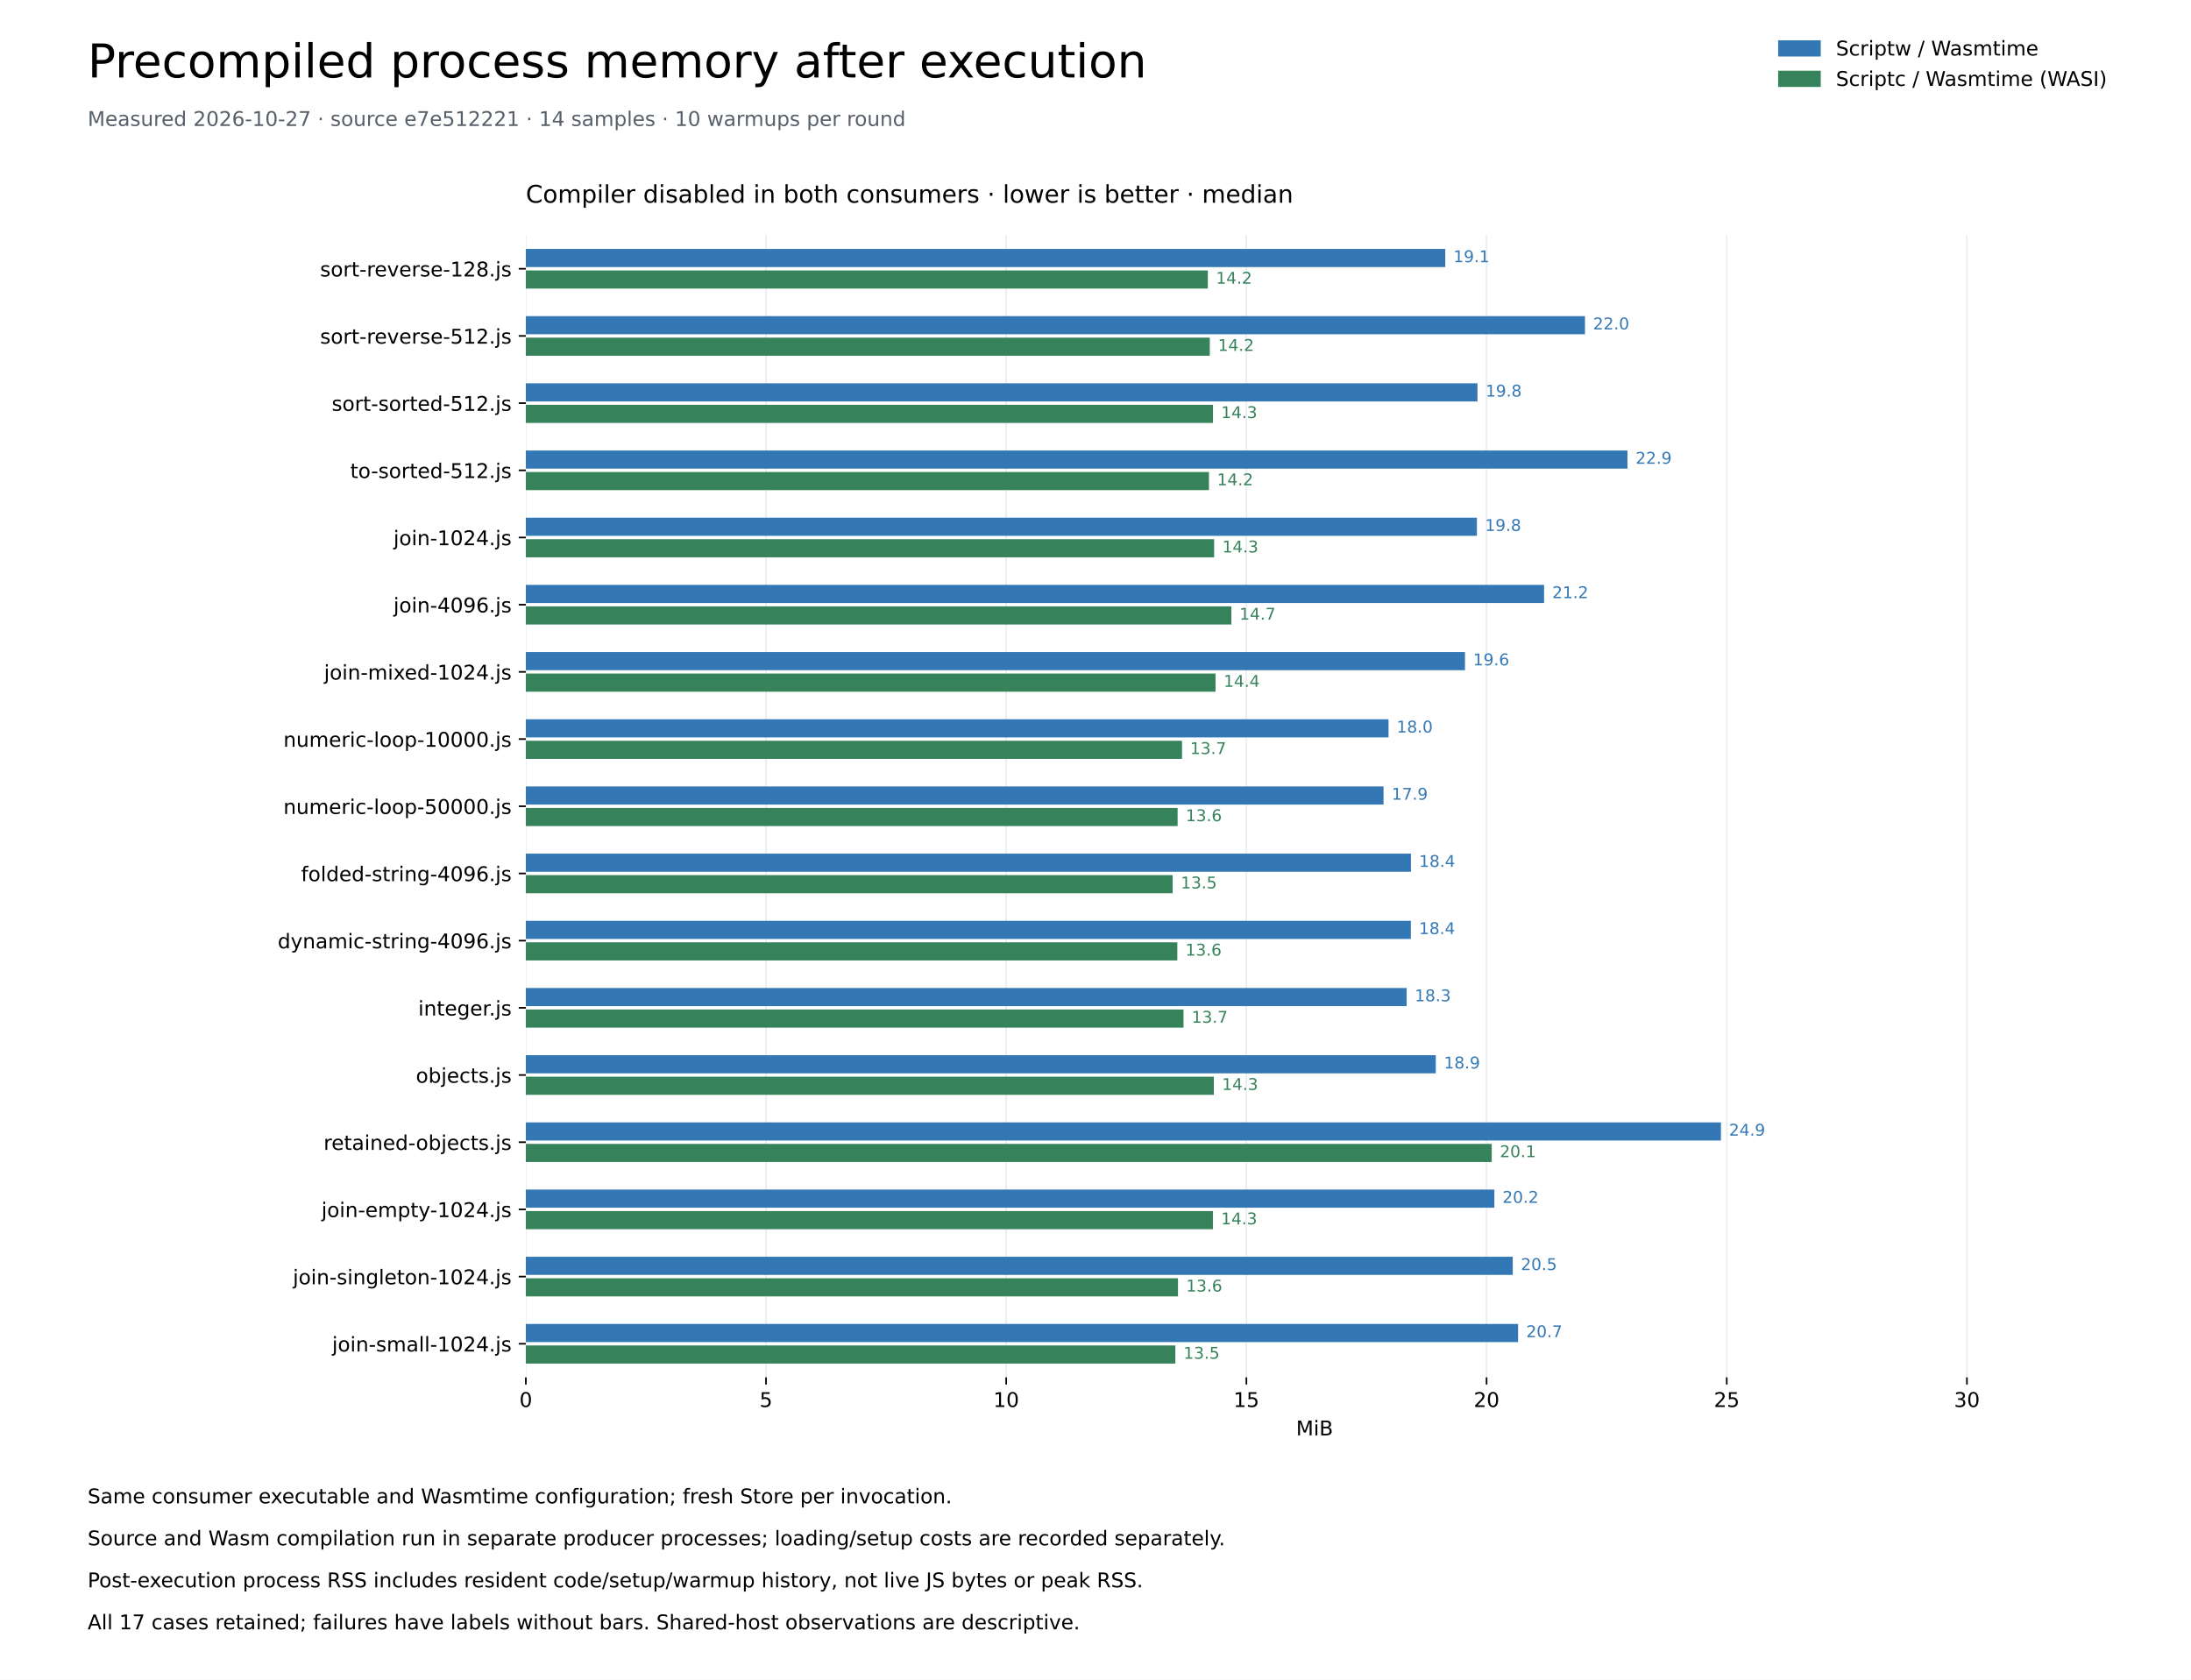
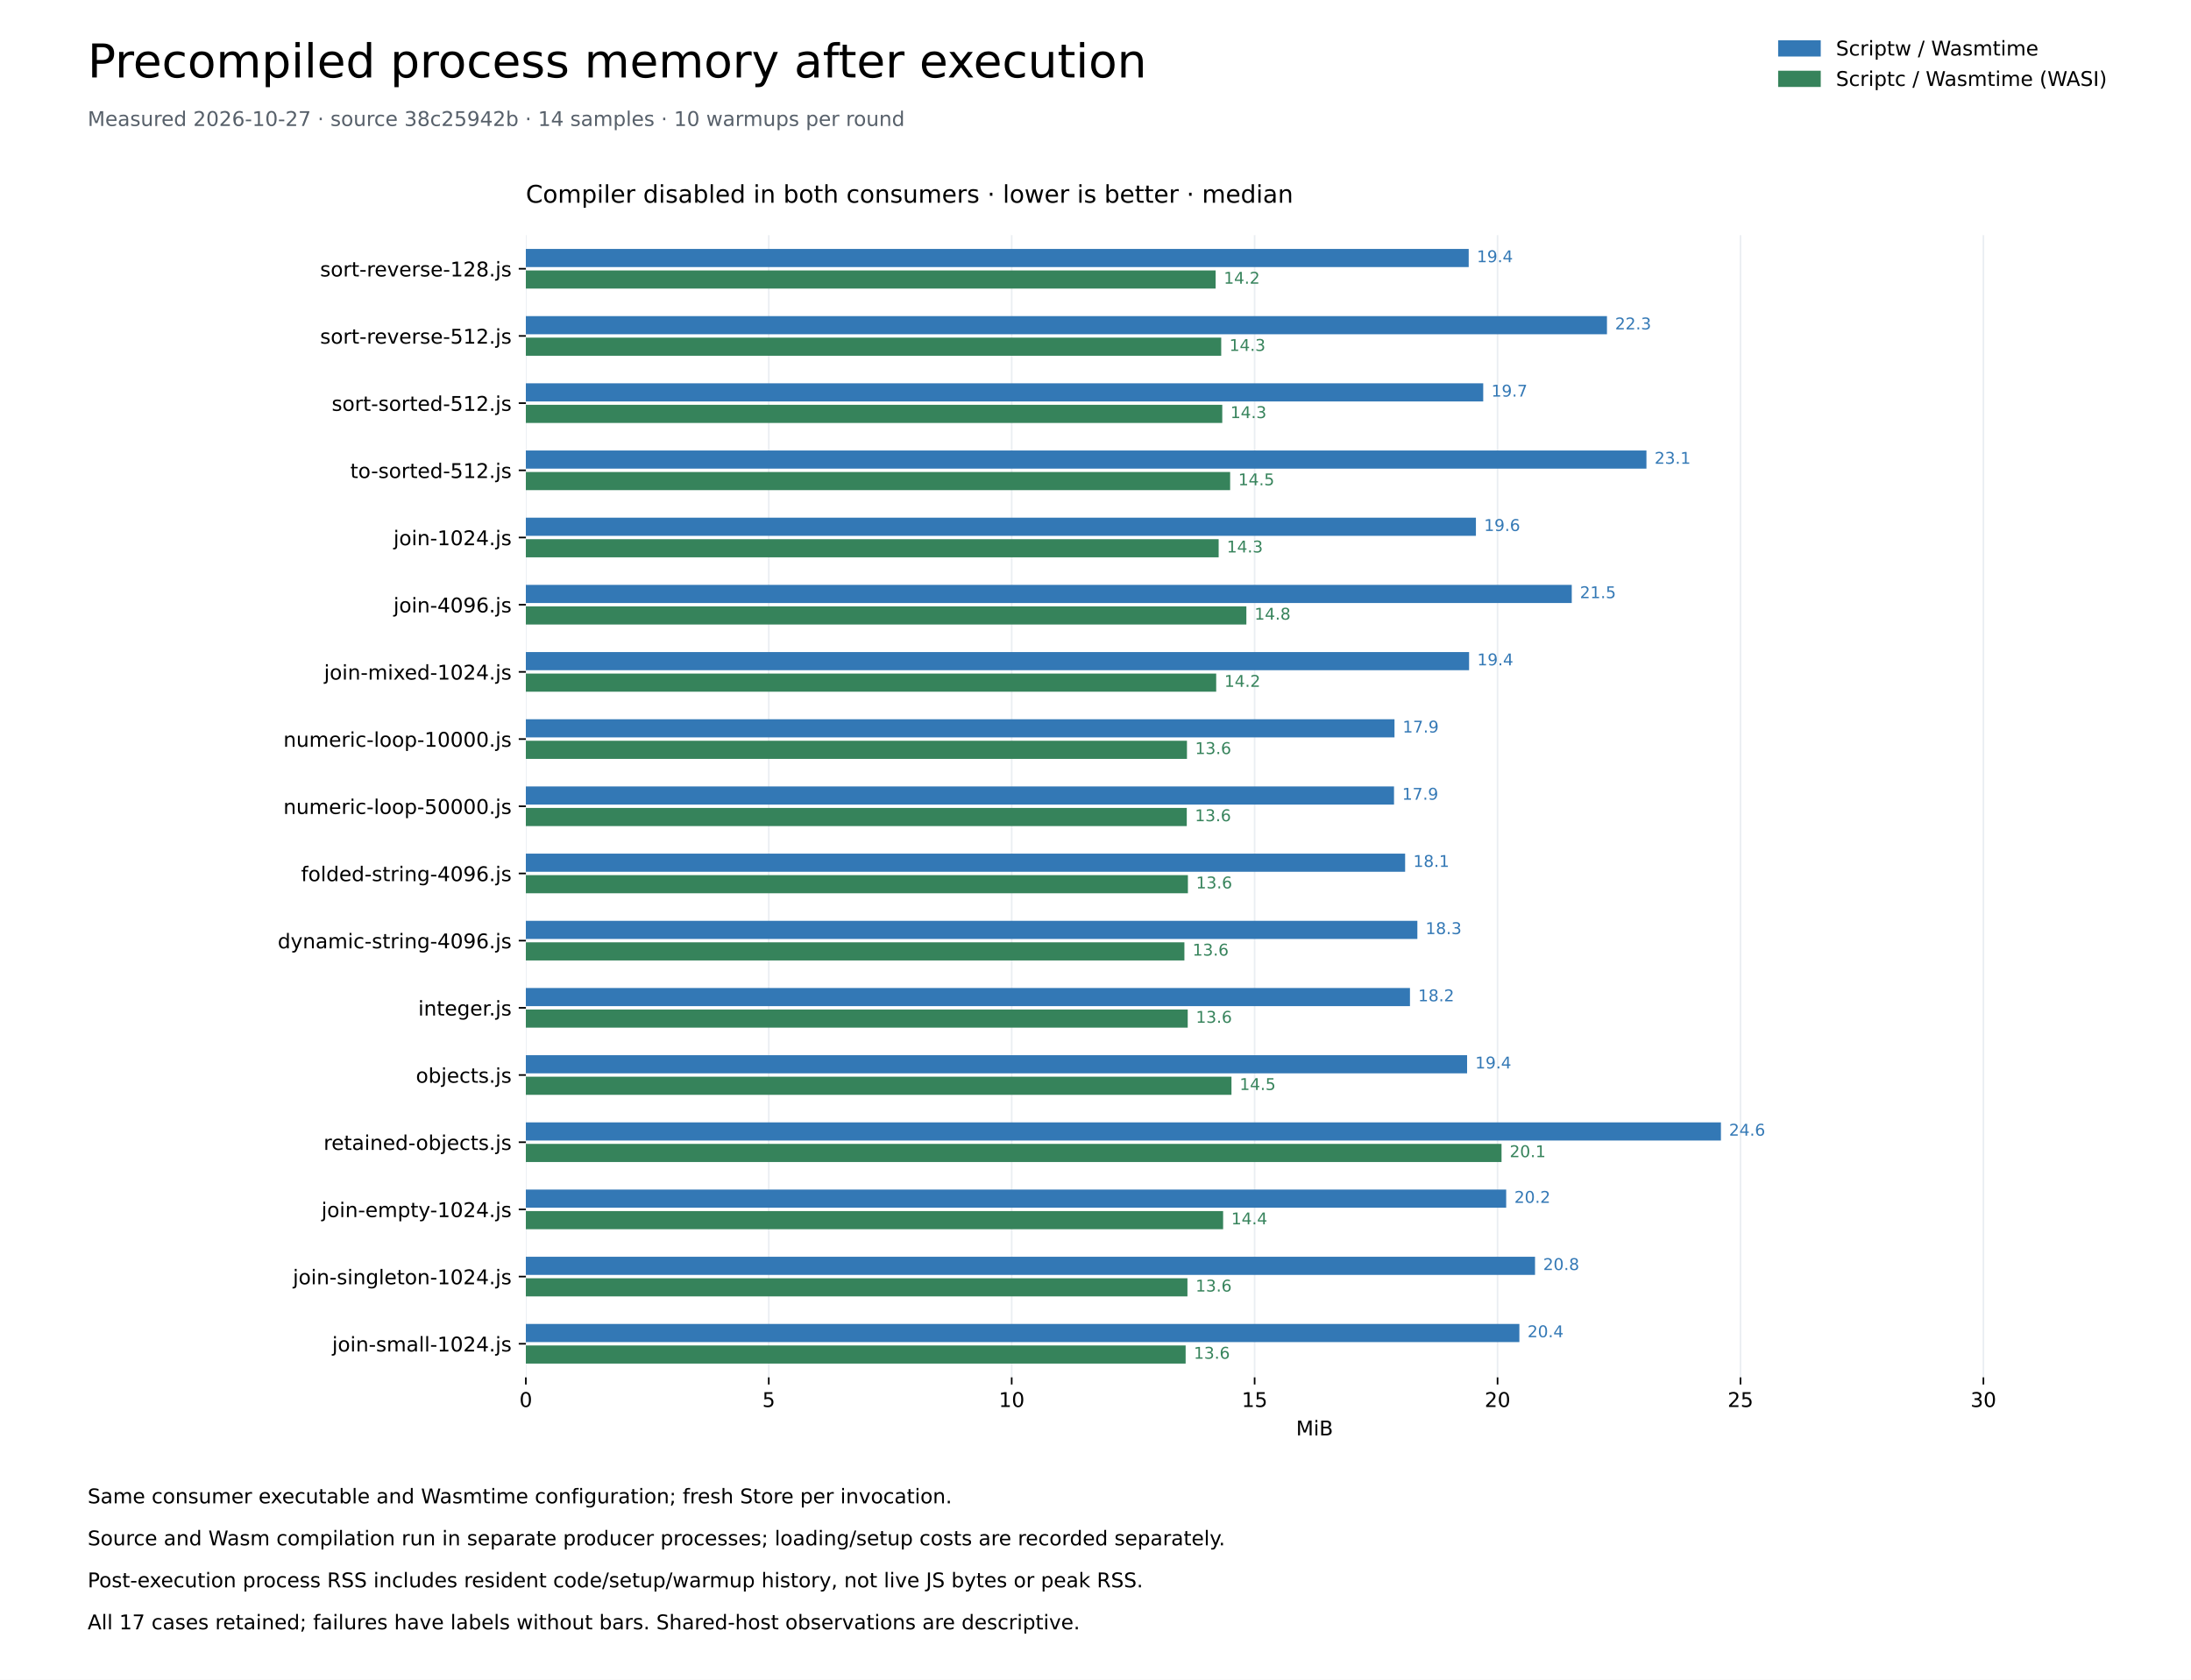
<svg xmlns="http://www.w3.org/2000/svg" xmlns:xlink="http://www.w3.org/1999/xlink" width="1080pt" height="828pt" viewBox="0 0 1080 828" version="1.1">
  <defs>
    <style type="text/css">*{stroke-linejoin: round; stroke-linecap: butt}</style>
  </defs>
  <g id="figure_1">
    <g id="patch_1">
      <path d="M 0 828 L 1080 828 L 1080 0 L 0 0 z " style="fill: #ffffff" />
    </g>
    <g id="axes_1">
      <g id="patch_2">
        <path d="M 259.2 678.96 L 1036.8 678.96 L 1036.8 115.92 L 259.2 115.92 z " style="fill: #ffffff" />
      </g>
      <g id="matplotlib.axis_1">
        <g id="xtick_1">
          <g id="line2d_1">
            <path d="M 259.2 678.96 L 259.2 115.92 " clip-path="url(#pd8e7a203ab)" style="fill: none; stroke: #eaeef2; stroke-width: 0.8; stroke-linecap: square" />
          </g>
          <g id="line2d_2">
            <defs>
              <path id="me7cf7459d4" d="M 0 0 L 0 3.5 " style="stroke: #000000; stroke-width: 0.8" />
            </defs>
            <g>
              <use xlink:href="#me7cf7459d4" x="259.2" y="678.96" style="stroke: #000000; stroke-width: 0.8" />
            </g>
          </g>
          <g id="text_1">
            <text style="font-size: 10px; font-family: 'DejaVu Sans'; text-anchor: middle" x="259.2" y="693.558" transform="rotate(-0 259.2 693.5577)">0</text>
          </g>
        </g>
        <g id="xtick_2">
          <g id="line2d_3">
-             <path d="M 377.592 678.96 L 377.592 115.92 " clip-path="url(#pd8e7a203ab)" style="fill: none; stroke: #eaeef2; stroke-width: 0.8; stroke-linecap: square" />
+             <path d="M 378.945 678.96 L 378.945 115.92 " clip-path="url(#pd8e7a203ab)" style="fill: none; stroke: #eaeef2; stroke-width: 0.8; stroke-linecap: square" />
          </g>
          <g id="line2d_4">
            <g>
-               <use xlink:href="#me7cf7459d4" x="377.592" y="678.96" style="stroke: #000000; stroke-width: 0.8" />
+               <use xlink:href="#me7cf7459d4" x="378.945" y="678.96" style="stroke: #000000; stroke-width: 0.8" />
            </g>
          </g>
          <g id="text_2">
-             <text style="font-size: 10px; font-family: 'DejaVu Sans'; text-anchor: middle" x="377.592" y="693.558" transform="rotate(-0 377.5916 693.5577)">5</text>
+             <text style="font-size: 10px; font-family: 'DejaVu Sans'; text-anchor: middle" x="378.945" y="693.558" transform="rotate(-0 378.9453 693.5577)">5</text>
          </g>
        </g>
        <g id="xtick_3">
          <g id="line2d_5">
-             <path d="M 495.983 678.96 L 495.983 115.92 " clip-path="url(#pd8e7a203ab)" style="fill: none; stroke: #eaeef2; stroke-width: 0.8; stroke-linecap: square" />
+             <path d="M 498.691 678.96 L 498.691 115.92 " clip-path="url(#pd8e7a203ab)" style="fill: none; stroke: #eaeef2; stroke-width: 0.8; stroke-linecap: square" />
          </g>
          <g id="line2d_6">
            <g>
-               <use xlink:href="#me7cf7459d4" x="495.983" y="678.96" style="stroke: #000000; stroke-width: 0.8" />
+               <use xlink:href="#me7cf7459d4" x="498.691" y="678.96" style="stroke: #000000; stroke-width: 0.8" />
            </g>
          </g>
          <g id="text_3">
-             <text style="font-size: 10px; font-family: 'DejaVu Sans'; text-anchor: middle" x="495.983" y="693.558" transform="rotate(-0 495.9833 693.5577)">10</text>
+             <text style="font-size: 10px; font-family: 'DejaVu Sans'; text-anchor: middle" x="498.691" y="693.558" transform="rotate(-0 498.6907 693.5577)">10</text>
          </g>
        </g>
        <g id="xtick_4">
          <g id="line2d_7">
-             <path d="M 614.375 678.96 L 614.375 115.92 " clip-path="url(#pd8e7a203ab)" style="fill: none; stroke: #eaeef2; stroke-width: 0.8; stroke-linecap: square" />
+             <path d="M 618.436 678.96 L 618.436 115.92 " clip-path="url(#pd8e7a203ab)" style="fill: none; stroke: #eaeef2; stroke-width: 0.8; stroke-linecap: square" />
          </g>
          <g id="line2d_8">
            <g>
-               <use xlink:href="#me7cf7459d4" x="614.375" y="678.96" style="stroke: #000000; stroke-width: 0.8" />
+               <use xlink:href="#me7cf7459d4" x="618.436" y="678.96" style="stroke: #000000; stroke-width: 0.8" />
            </g>
          </g>
          <g id="text_4">
-             <text style="font-size: 10px; font-family: 'DejaVu Sans'; text-anchor: middle" x="614.375" y="693.558" transform="rotate(-0 614.3749 693.5577)">15</text>
+             <text style="font-size: 10px; font-family: 'DejaVu Sans'; text-anchor: middle" x="618.436" y="693.558" transform="rotate(-0 618.436 693.5577)">15</text>
          </g>
        </g>
        <g id="xtick_5">
          <g id="line2d_9">
-             <path d="M 732.767 678.96 L 732.767 115.92 " clip-path="url(#pd8e7a203ab)" style="fill: none; stroke: #eaeef2; stroke-width: 0.8; stroke-linecap: square" />
+             <path d="M 738.181 678.96 L 738.181 115.92 " clip-path="url(#pd8e7a203ab)" style="fill: none; stroke: #eaeef2; stroke-width: 0.8; stroke-linecap: square" />
          </g>
          <g id="line2d_10">
            <g>
-               <use xlink:href="#me7cf7459d4" x="732.767" y="678.96" style="stroke: #000000; stroke-width: 0.8" />
+               <use xlink:href="#me7cf7459d4" x="738.181" y="678.96" style="stroke: #000000; stroke-width: 0.8" />
            </g>
          </g>
          <g id="text_5">
-             <text style="font-size: 10px; font-family: 'DejaVu Sans'; text-anchor: middle" x="732.767" y="693.558" transform="rotate(-0 732.7666 693.5577)">20</text>
+             <text style="font-size: 10px; font-family: 'DejaVu Sans'; text-anchor: middle" x="738.181" y="693.558" transform="rotate(-0 738.1813 693.5577)">20</text>
          </g>
        </g>
        <g id="xtick_6">
          <g id="line2d_11">
-             <path d="M 851.158 678.96 L 851.158 115.92 " clip-path="url(#pd8e7a203ab)" style="fill: none; stroke: #eaeef2; stroke-width: 0.8; stroke-linecap: square" />
+             <path d="M 857.927 678.96 L 857.927 115.92 " clip-path="url(#pd8e7a203ab)" style="fill: none; stroke: #eaeef2; stroke-width: 0.8; stroke-linecap: square" />
          </g>
          <g id="line2d_12">
            <g>
-               <use xlink:href="#me7cf7459d4" x="851.158" y="678.96" style="stroke: #000000; stroke-width: 0.8" />
+               <use xlink:href="#me7cf7459d4" x="857.927" y="678.96" style="stroke: #000000; stroke-width: 0.8" />
            </g>
          </g>
          <g id="text_6">
-             <text style="font-size: 10px; font-family: 'DejaVu Sans'; text-anchor: middle" x="851.158" y="693.558" transform="rotate(-0 851.1582 693.5577)">25</text>
+             <text style="font-size: 10px; font-family: 'DejaVu Sans'; text-anchor: middle" x="857.927" y="693.558" transform="rotate(-0 857.9267 693.5577)">25</text>
          </g>
        </g>
        <g id="xtick_7">
          <g id="line2d_13">
-             <path d="M 969.55 678.96 L 969.55 115.92 " clip-path="url(#pd8e7a203ab)" style="fill: none; stroke: #eaeef2; stroke-width: 0.8; stroke-linecap: square" />
+             <path d="M 977.672 678.96 L 977.672 115.92 " clip-path="url(#pd8e7a203ab)" style="fill: none; stroke: #eaeef2; stroke-width: 0.8; stroke-linecap: square" />
          </g>
          <g id="line2d_14">
            <g>
-               <use xlink:href="#me7cf7459d4" x="969.55" y="678.96" style="stroke: #000000; stroke-width: 0.8" />
+               <use xlink:href="#me7cf7459d4" x="977.672" y="678.96" style="stroke: #000000; stroke-width: 0.8" />
            </g>
          </g>
          <g id="text_7">
-             <text style="font-size: 10px; font-family: 'DejaVu Sans'; text-anchor: middle" x="969.55" y="693.558" transform="rotate(-0 969.5498 693.5577)">30</text>
+             <text style="font-size: 10px; font-family: 'DejaVu Sans'; text-anchor: middle" x="977.672" y="693.558" transform="rotate(-0 977.672 693.5577)">30</text>
          </g>
        </g>
        <g id="text_8">
          <text style="font-size: 10px; font-family: 'DejaVu Sans'; text-anchor: middle" x="648" y="707.558" transform="rotate(-0 648 707.5584)">MiB</text>
        </g>
      </g>
      <g id="matplotlib.axis_2">
        <g id="ytick_1">
          <g id="line2d_15">
            <defs>
              <path id="m184d4b94b3" d="M 0 0 L -3.5 0 " style="stroke: #000000; stroke-width: 0.8" />
            </defs>
            <g>
              <use xlink:href="#m184d4b94b3" x="259.2" y="132.48" style="stroke: #000000; stroke-width: 0.8" />
            </g>
          </g>
          <g id="text_9">
            <text style="font-size: 10px; font-family: 'DejaVu Sans'; text-anchor: end" x="252.2" y="136.279" transform="rotate(-0 252.2 136.2792)">sort-reverse-128.js</text>
          </g>
        </g>
        <g id="ytick_2">
          <g id="line2d_16">
            <g>
              <use xlink:href="#m184d4b94b3" x="259.2" y="165.6" style="stroke: #000000; stroke-width: 0.8" />
            </g>
          </g>
          <g id="text_10">
            <text style="font-size: 10px; font-family: 'DejaVu Sans'; text-anchor: end" x="252.2" y="169.399" transform="rotate(-0 252.2 169.3992)">sort-reverse-512.js</text>
          </g>
        </g>
        <g id="ytick_3">
          <g id="line2d_17">
            <g>
              <use xlink:href="#m184d4b94b3" x="259.2" y="198.72" style="stroke: #000000; stroke-width: 0.8" />
            </g>
          </g>
          <g id="text_11">
            <text style="font-size: 10px; font-family: 'DejaVu Sans'; text-anchor: end" x="252.2" y="202.519" transform="rotate(-0 252.2 202.5192)">sort-sorted-512.js</text>
          </g>
        </g>
        <g id="ytick_4">
          <g id="line2d_18">
            <g>
              <use xlink:href="#m184d4b94b3" x="259.2" y="231.84" style="stroke: #000000; stroke-width: 0.8" />
            </g>
          </g>
          <g id="text_12">
            <text style="font-size: 10px; font-family: 'DejaVu Sans'; text-anchor: end" x="252.2" y="235.639" transform="rotate(-0 252.2 235.6392)">to-sorted-512.js</text>
          </g>
        </g>
        <g id="ytick_5">
          <g id="line2d_19">
            <g>
              <use xlink:href="#m184d4b94b3" x="259.2" y="264.96" style="stroke: #000000; stroke-width: 0.8" />
            </g>
          </g>
          <g id="text_13">
            <text style="font-size: 10px; font-family: 'DejaVu Sans'; text-anchor: end" x="252.2" y="268.759" transform="rotate(-0 252.2 268.7592)">join-1024.js</text>
          </g>
        </g>
        <g id="ytick_6">
          <g id="line2d_20">
            <g>
              <use xlink:href="#m184d4b94b3" x="259.2" y="298.08" style="stroke: #000000; stroke-width: 0.8" />
            </g>
          </g>
          <g id="text_14">
            <text style="font-size: 10px; font-family: 'DejaVu Sans'; text-anchor: end" x="252.2" y="301.879" transform="rotate(-0 252.2 301.8792)">join-4096.js</text>
          </g>
        </g>
        <g id="ytick_7">
          <g id="line2d_21">
            <g>
              <use xlink:href="#m184d4b94b3" x="259.2" y="331.2" style="stroke: #000000; stroke-width: 0.8" />
            </g>
          </g>
          <g id="text_15">
            <text style="font-size: 10px; font-family: 'DejaVu Sans'; text-anchor: end" x="252.2" y="334.999" transform="rotate(-0 252.2 334.9992)">join-mixed-1024.js</text>
          </g>
        </g>
        <g id="ytick_8">
          <g id="line2d_22">
            <g>
              <use xlink:href="#m184d4b94b3" x="259.2" y="364.32" style="stroke: #000000; stroke-width: 0.8" />
            </g>
          </g>
          <g id="text_16">
            <text style="font-size: 10px; font-family: 'DejaVu Sans'; text-anchor: end" x="252.2" y="368.119" transform="rotate(-0 252.2 368.1192)">numeric-loop-10000.js</text>
          </g>
        </g>
        <g id="ytick_9">
          <g id="line2d_23">
            <g>
              <use xlink:href="#m184d4b94b3" x="259.2" y="397.44" style="stroke: #000000; stroke-width: 0.8" />
            </g>
          </g>
          <g id="text_17">
            <text style="font-size: 10px; font-family: 'DejaVu Sans'; text-anchor: end" x="252.2" y="401.239" transform="rotate(-0 252.2 401.2392)">numeric-loop-50000.js</text>
          </g>
        </g>
        <g id="ytick_10">
          <g id="line2d_24">
            <g>
              <use xlink:href="#m184d4b94b3" x="259.2" y="430.56" style="stroke: #000000; stroke-width: 0.8" />
            </g>
          </g>
          <g id="text_18">
            <text style="font-size: 10px; font-family: 'DejaVu Sans'; text-anchor: end" x="252.2" y="434.359" transform="rotate(-0 252.2 434.3592)">folded-string-4096.js</text>
          </g>
        </g>
        <g id="ytick_11">
          <g id="line2d_25">
            <g>
              <use xlink:href="#m184d4b94b3" x="259.2" y="463.68" style="stroke: #000000; stroke-width: 0.8" />
            </g>
          </g>
          <g id="text_19">
            <text style="font-size: 10px; font-family: 'DejaVu Sans'; text-anchor: end" x="252.2" y="467.479" transform="rotate(-0 252.2 467.4792)">dynamic-string-4096.js</text>
          </g>
        </g>
        <g id="ytick_12">
          <g id="line2d_26">
            <g>
              <use xlink:href="#m184d4b94b3" x="259.2" y="496.8" style="stroke: #000000; stroke-width: 0.8" />
            </g>
          </g>
          <g id="text_20">
            <text style="font-size: 10px; font-family: 'DejaVu Sans'; text-anchor: end" x="252.2" y="500.599" transform="rotate(-0 252.2 500.5992)">integer.js</text>
          </g>
        </g>
        <g id="ytick_13">
          <g id="line2d_27">
            <g>
              <use xlink:href="#m184d4b94b3" x="259.2" y="529.92" style="stroke: #000000; stroke-width: 0.8" />
            </g>
          </g>
          <g id="text_21">
            <text style="font-size: 10px; font-family: 'DejaVu Sans'; text-anchor: end" x="252.2" y="533.719" transform="rotate(-0 252.2 533.7192)">objects.js</text>
          </g>
        </g>
        <g id="ytick_14">
          <g id="line2d_28">
            <g>
              <use xlink:href="#m184d4b94b3" x="259.2" y="563.04" style="stroke: #000000; stroke-width: 0.8" />
            </g>
          </g>
          <g id="text_22">
            <text style="font-size: 10px; font-family: 'DejaVu Sans'; text-anchor: end" x="252.2" y="566.839" transform="rotate(-0 252.2 566.8392)">retained-objects.js</text>
          </g>
        </g>
        <g id="ytick_15">
          <g id="line2d_29">
            <g>
              <use xlink:href="#m184d4b94b3" x="259.2" y="596.16" style="stroke: #000000; stroke-width: 0.8" />
            </g>
          </g>
          <g id="text_23">
            <text style="font-size: 10px; font-family: 'DejaVu Sans'; text-anchor: end" x="252.2" y="599.959" transform="rotate(-0 252.2 599.9592)">join-empty-1024.js</text>
          </g>
        </g>
        <g id="ytick_16">
          <g id="line2d_30">
            <g>
              <use xlink:href="#m184d4b94b3" x="259.2" y="629.28" style="stroke: #000000; stroke-width: 0.8" />
            </g>
          </g>
          <g id="text_24">
            <text style="font-size: 10px; font-family: 'DejaVu Sans'; text-anchor: end" x="252.2" y="633.079" transform="rotate(-0 252.2 633.0792)">join-singleton-1024.js</text>
          </g>
        </g>
        <g id="ytick_17">
          <g id="line2d_31">
            <g>
              <use xlink:href="#m184d4b94b3" x="259.2" y="662.4" style="stroke: #000000; stroke-width: 0.8" />
            </g>
          </g>
          <g id="text_25">
            <text style="font-size: 10px; font-family: 'DejaVu Sans'; text-anchor: end" x="252.2" y="666.199" transform="rotate(-0 252.2 666.1992)">join-small-1024.js</text>
          </g>
        </g>
      </g>
      <g id="patch_3">
-         <path d="M 259.2 122.71 L 712.418 122.71 L 712.418 131.652 L 259.2 131.652 z " clip-path="url(#pd8e7a203ab)" style="fill: #3378b5" />
+         <path d="M 259.2 122.71 L 723.962 122.71 L 723.962 131.652 L 259.2 131.652 z " clip-path="url(#pd8e7a203ab)" style="fill: #3378b5" />
      </g>
      <g id="patch_4">
-         <path d="M 259.2 133.308 L 595.368 133.308 L 595.368 142.25 L 259.2 142.25 z " clip-path="url(#pd8e7a203ab)" style="fill: #36835b" />
+         <path d="M 259.2 133.308 L 599.211 133.308 L 599.211 142.25 L 259.2 142.25 z " clip-path="url(#pd8e7a203ab)" style="fill: #36835b" />
      </g>
      <g id="patch_5">
-         <path d="M 259.2 155.83 L 781.279 155.83 L 781.279 164.772 L 259.2 164.772 z " clip-path="url(#pd8e7a203ab)" style="fill: #3378b5" />
+         <path d="M 259.2 155.83 L 792.114 155.83 L 792.114 164.772 L 259.2 164.772 z " clip-path="url(#pd8e7a203ab)" style="fill: #3378b5" />
      </g>
      <g id="patch_6">
-         <path d="M 259.2 166.428 L 596.339 166.428 L 596.339 175.37 L 259.2 175.37 z " clip-path="url(#pd8e7a203ab)" style="fill: #36835b" />
+         <path d="M 259.2 166.428 L 601.971 166.428 L 601.971 175.37 L 259.2 175.37 z " clip-path="url(#pd8e7a203ab)" style="fill: #36835b" />
      </g>
      <g id="patch_7">
-         <path d="M 259.2 188.95 L 728.281 188.95 L 728.281 197.892 L 259.2 197.892 z " clip-path="url(#pd8e7a203ab)" style="fill: #3378b5" />
+         <path d="M 259.2 188.95 L 731.118 188.95 L 731.118 197.892 L 259.2 197.892 z " clip-path="url(#pd8e7a203ab)" style="fill: #3378b5" />
      </g>
      <g id="patch_8">
-         <path d="M 259.2 199.548 L 597.911 199.548 L 597.911 208.49 L 259.2 208.49 z " clip-path="url(#pd8e7a203ab)" style="fill: #36835b" />
+         <path d="M 259.2 199.548 L 602.486 199.548 L 602.486 208.49 L 259.2 208.49 z " clip-path="url(#pd8e7a203ab)" style="fill: #36835b" />
      </g>
      <g id="patch_9">
-         <path d="M 259.2 222.07 L 802.229 222.07 L 802.229 231.012 L 259.2 231.012 z " clip-path="url(#pd8e7a203ab)" style="fill: #3378b5" />
+         <path d="M 259.2 222.07 L 811.572 222.07 L 811.572 231.012 L 259.2 231.012 z " clip-path="url(#pd8e7a203ab)" style="fill: #3378b5" />
      </g>
      <g id="patch_10">
-         <path d="M 259.2 232.668 L 595.922 232.668 L 595.922 241.61 L 259.2 241.61 z " clip-path="url(#pd8e7a203ab)" style="fill: #36835b" />
+         <path d="M 259.2 232.668 L 606.368 232.668 L 606.368 241.61 L 259.2 241.61 z " clip-path="url(#pd8e7a203ab)" style="fill: #36835b" />
      </g>
      <g id="patch_11">
-         <path d="M 259.2 255.19 L 728.003 255.19 L 728.003 264.132 L 259.2 264.132 z " clip-path="url(#pd8e7a203ab)" style="fill: #3378b5" />
+         <path d="M 259.2 255.19 L 727.517 255.19 L 727.517 264.132 L 259.2 264.132 z " clip-path="url(#pd8e7a203ab)" style="fill: #3378b5" />
      </g>
      <g id="patch_12">
-         <path d="M 259.2 265.788 L 598.466 265.788 L 598.466 274.73 L 259.2 274.73 z " clip-path="url(#pd8e7a203ab)" style="fill: #36835b" />
+         <path d="M 259.2 265.788 L 600.708 265.788 L 600.708 274.73 L 259.2 274.73 z " clip-path="url(#pd8e7a203ab)" style="fill: #36835b" />
      </g>
      <g id="patch_13">
-         <path d="M 259.2 288.31 L 761.116 288.31 L 761.116 297.252 L 259.2 297.252 z " clip-path="url(#pd8e7a203ab)" style="fill: #3378b5" />
+         <path d="M 259.2 288.31 L 774.76 288.31 L 774.76 297.252 L 259.2 297.252 z " clip-path="url(#pd8e7a203ab)" style="fill: #3378b5" />
      </g>
      <g id="patch_14">
-         <path d="M 259.2 298.908 L 606.975 298.908 L 606.975 307.85 L 259.2 307.85 z " clip-path="url(#pd8e7a203ab)" style="fill: #36835b" />
+         <path d="M 259.2 298.908 L 614.367 298.908 L 614.367 307.85 L 259.2 307.85 z " clip-path="url(#pd8e7a203ab)" style="fill: #36835b" />
      </g>
      <g id="patch_15">
-         <path d="M 259.2 321.43 L 722.13 321.43 L 722.13 330.372 L 259.2 330.372 z " clip-path="url(#pd8e7a203ab)" style="fill: #3378b5" />
+         <path d="M 259.2 321.43 L 724.149 321.43 L 724.149 330.372 L 259.2 330.372 z " clip-path="url(#pd8e7a203ab)" style="fill: #3378b5" />
      </g>
      <g id="patch_16">
-         <path d="M 259.2 332.028 L 599.16 332.028 L 599.16 340.97 L 259.2 340.97 z " clip-path="url(#pd8e7a203ab)" style="fill: #36835b" />
+         <path d="M 259.2 332.028 L 599.492 332.028 L 599.492 340.97 L 259.2 340.97 z " clip-path="url(#pd8e7a203ab)" style="fill: #36835b" />
      </g>
      <g id="patch_17">
-         <path d="M 259.2 354.55 L 684.439 354.55 L 684.439 363.492 L 259.2 363.492 z " clip-path="url(#pd8e7a203ab)" style="fill: #3378b5" />
+         <path d="M 259.2 354.55 L 687.383 354.55 L 687.383 363.492 L 259.2 363.492 z " clip-path="url(#pd8e7a203ab)" style="fill: #3378b5" />
      </g>
      <g id="patch_18">
-         <path d="M 259.2 365.148 L 582.65 365.148 L 582.65 374.09 L 259.2 374.09 z " clip-path="url(#pd8e7a203ab)" style="fill: #36835b" />
+         <path d="M 259.2 365.148 L 585.085 365.148 L 585.085 374.09 L 259.2 374.09 z " clip-path="url(#pd8e7a203ab)" style="fill: #36835b" />
      </g>
      <g id="patch_19">
-         <path d="M 259.2 387.67 L 681.988 387.67 L 681.988 396.612 L 259.2 396.612 z " clip-path="url(#pd8e7a203ab)" style="fill: #3378b5" />
+         <path d="M 259.2 387.67 L 687.149 387.67 L 687.149 396.612 L 259.2 396.612 z " clip-path="url(#pd8e7a203ab)" style="fill: #3378b5" />
      </g>
      <g id="patch_20">
-         <path d="M 259.2 398.268 L 580.476 398.268 L 580.476 407.21 L 259.2 407.21 z " clip-path="url(#pd8e7a203ab)" style="fill: #36835b" />
+         <path d="M 259.2 398.268 L 584.992 398.268 L 584.992 407.21 L 259.2 407.21 z " clip-path="url(#pd8e7a203ab)" style="fill: #36835b" />
      </g>
      <g id="patch_21">
-         <path d="M 259.2 420.79 L 695.492 420.79 L 695.492 429.732 L 259.2 429.732 z " clip-path="url(#pd8e7a203ab)" style="fill: #3378b5" />
+         <path d="M 259.2 420.79 L 692.622 420.79 L 692.622 429.732 L 259.2 429.732 z " clip-path="url(#pd8e7a203ab)" style="fill: #3378b5" />
      </g>
      <g id="patch_22">
-         <path d="M 259.2 431.388 L 578.025 431.388 L 578.025 440.33 L 259.2 440.33 z " clip-path="url(#pd8e7a203ab)" style="fill: #36835b" />
+         <path d="M 259.2 431.388 L 585.553 431.388 L 585.553 440.33 L 259.2 440.33 z " clip-path="url(#pd8e7a203ab)" style="fill: #36835b" />
      </g>
      <g id="patch_23">
-         <path d="M 259.2 453.91 L 695.445 453.91 L 695.445 462.852 L 259.2 462.852 z " clip-path="url(#pd8e7a203ab)" style="fill: #3378b5" />
+         <path d="M 259.2 453.91 L 698.656 453.91 L 698.656 462.852 L 259.2 462.852 z " clip-path="url(#pd8e7a203ab)" style="fill: #3378b5" />
      </g>
      <g id="patch_24">
-         <path d="M 259.2 464.508 L 580.337 464.508 L 580.337 473.45 L 259.2 473.45 z " clip-path="url(#pd8e7a203ab)" style="fill: #36835b" />
+         <path d="M 259.2 464.508 L 583.822 464.508 L 583.822 473.45 L 259.2 473.45 z " clip-path="url(#pd8e7a203ab)" style="fill: #36835b" />
      </g>
      <g id="patch_25">
-         <path d="M 259.2 487.03 L 693.364 487.03 L 693.364 495.972 L 259.2 495.972 z " clip-path="url(#pd8e7a203ab)" style="fill: #3378b5" />
+         <path d="M 259.2 487.03 L 695.008 487.03 L 695.008 495.972 L 259.2 495.972 z " clip-path="url(#pd8e7a203ab)" style="fill: #3378b5" />
      </g>
      <g id="patch_26">
-         <path d="M 259.2 497.628 L 583.39 497.628 L 583.39 506.57 L 259.2 506.57 z " clip-path="url(#pd8e7a203ab)" style="fill: #36835b" />
+         <path d="M 259.2 497.628 L 585.459 497.628 L 585.459 506.57 L 259.2 506.57 z " clip-path="url(#pd8e7a203ab)" style="fill: #36835b" />
      </g>
      <g id="patch_27">
-         <path d="M 259.2 520.15 L 707.747 520.15 L 707.747 529.092 L 259.2 529.092 z " clip-path="url(#pd8e7a203ab)" style="fill: #3378b5" />
+         <path d="M 259.2 520.15 L 723.166 520.15 L 723.166 529.092 L 259.2 529.092 z " clip-path="url(#pd8e7a203ab)" style="fill: #3378b5" />
      </g>
      <g id="patch_28">
-         <path d="M 259.2 530.748 L 598.327 530.748 L 598.327 539.69 L 259.2 539.69 z " clip-path="url(#pd8e7a203ab)" style="fill: #36835b" />
+         <path d="M 259.2 530.748 L 607.023 530.748 L 607.023 539.69 L 259.2 539.69 z " clip-path="url(#pd8e7a203ab)" style="fill: #36835b" />
      </g>
      <g id="patch_29">
        <path d="M 259.2 553.27 L 848.291 553.27 L 848.291 562.212 L 259.2 562.212 z " clip-path="url(#pd8e7a203ab)" style="fill: #3378b5" />
      </g>
      <g id="patch_30">
-         <path d="M 259.2 563.868 L 735.31 563.868 L 735.31 572.81 L 259.2 572.81 z " clip-path="url(#pd8e7a203ab)" style="fill: #36835b" />
+         <path d="M 259.2 563.868 L 740.146 563.868 L 740.146 572.81 L 259.2 572.81 z " clip-path="url(#pd8e7a203ab)" style="fill: #36835b" />
      </g>
      <g id="patch_31">
-         <path d="M 259.2 586.39 L 736.605 586.39 L 736.605 595.332 L 259.2 595.332 z " clip-path="url(#pd8e7a203ab)" style="fill: #3378b5" />
+         <path d="M 259.2 586.39 L 742.438 586.39 L 742.438 595.332 L 259.2 595.332 z " clip-path="url(#pd8e7a203ab)" style="fill: #3378b5" />
      </g>
      <g id="patch_32">
-         <path d="M 259.2 596.988 L 597.865 596.988 L 597.865 605.93 L 259.2 605.93 z " clip-path="url(#pd8e7a203ab)" style="fill: #36835b" />
+         <path d="M 259.2 596.988 L 602.907 596.988 L 602.907 605.93 L 259.2 605.93 z " clip-path="url(#pd8e7a203ab)" style="fill: #36835b" />
      </g>
      <g id="patch_33">
-         <path d="M 259.2 619.51 L 745.669 619.51 L 745.669 628.452 L 259.2 628.452 z " clip-path="url(#pd8e7a203ab)" style="fill: #3378b5" />
+         <path d="M 259.2 619.51 L 756.658 619.51 L 756.658 628.452 L 259.2 628.452 z " clip-path="url(#pd8e7a203ab)" style="fill: #3378b5" />
      </g>
      <g id="patch_34">
-         <path d="M 259.2 630.108 L 580.661 630.108 L 580.661 639.05 L 259.2 639.05 z " clip-path="url(#pd8e7a203ab)" style="fill: #36835b" />
+         <path d="M 259.2 630.108 L 585.319 630.108 L 585.319 639.05 L 259.2 639.05 z " clip-path="url(#pd8e7a203ab)" style="fill: #36835b" />
      </g>
      <g id="patch_35">
-         <path d="M 259.2 652.63 L 748.305 652.63 L 748.305 661.572 L 259.2 661.572 z " clip-path="url(#pd8e7a203ab)" style="fill: #3378b5" />
+         <path d="M 259.2 652.63 L 748.94 652.63 L 748.94 661.572 L 259.2 661.572 z " clip-path="url(#pd8e7a203ab)" style="fill: #3378b5" />
      </g>
      <g id="patch_36">
-         <path d="M 259.2 663.228 L 579.366 663.228 L 579.366 672.17 L 259.2 672.17 z " clip-path="url(#pd8e7a203ab)" style="fill: #36835b" />
+         <path d="M 259.2 663.228 L 584.43 663.228 L 584.43 672.17 L 259.2 672.17 z " clip-path="url(#pd8e7a203ab)" style="fill: #36835b" />
      </g>
      <g id="text_26">
-         <text style="font-size: 8px; font-family: 'DejaVu Sans'; text-anchor: start; fill: #3378b5" x="716.418" y="129.259" transform="rotate(-0 716.418 129.2589)">19.1</text>
+         <text style="font-size: 8px; font-family: 'DejaVu Sans'; text-anchor: start; fill: #3378b5" x="727.962" y="129.259" transform="rotate(-0 727.9616 129.2589)">19.4</text>
      </g>
      <g id="text_27">
-         <text style="font-size: 8px; font-family: 'DejaVu Sans'; text-anchor: start; fill: #36835b" x="599.368" y="139.857" transform="rotate(-0 599.3675 139.8573)">14.2</text>
+         <text style="font-size: 8px; font-family: 'DejaVu Sans'; text-anchor: start; fill: #36835b" x="603.211" y="139.857" transform="rotate(-0 603.2113 139.8573)">14.2</text>
      </g>
      <g id="text_28">
-         <text style="font-size: 8px; font-family: 'DejaVu Sans'; text-anchor: start; fill: #3378b5" x="785.279" y="162.379" transform="rotate(-0 785.2794 162.3789)">22.0</text>
+         <text style="font-size: 8px; font-family: 'DejaVu Sans'; text-anchor: start; fill: #3378b5" x="796.114" y="162.379" transform="rotate(-0 796.1135 162.3789)">22.3</text>
      </g>
      <g id="text_29">
-         <text style="font-size: 8px; font-family: 'DejaVu Sans'; text-anchor: start; fill: #36835b" x="600.339" y="172.977" transform="rotate(-0 600.3387 172.9773)">14.2</text>
+         <text style="font-size: 8px; font-family: 'DejaVu Sans'; text-anchor: start; fill: #36835b" x="605.971" y="172.977" transform="rotate(-0 605.971 172.9773)">14.3</text>
      </g>
      <g id="text_30">
-         <text style="font-size: 8px; font-family: 'DejaVu Sans'; text-anchor: start; fill: #3378b5" x="732.281" y="195.499" transform="rotate(-0 732.2806 195.4989)">19.8</text>
+         <text style="font-size: 8px; font-family: 'DejaVu Sans'; text-anchor: start; fill: #3378b5" x="735.118" y="195.499" transform="rotate(-0 735.1182 195.4989)">19.7</text>
      </g>
      <g id="text_31">
-         <text style="font-size: 8px; font-family: 'DejaVu Sans'; text-anchor: start; fill: #36835b" x="601.911" y="206.097" transform="rotate(-0 601.9111 206.0973)">14.3</text>
+         <text style="font-size: 8px; font-family: 'DejaVu Sans'; text-anchor: start; fill: #36835b" x="606.486" y="206.097" transform="rotate(-0 606.4855 206.0973)">14.3</text>
      </g>
      <g id="text_32">
-         <text style="font-size: 8px; font-family: 'DejaVu Sans'; text-anchor: start; fill: #3378b5" x="806.229" y="228.619" transform="rotate(-0 806.2292 228.6189)">22.9</text>
+         <text style="font-size: 8px; font-family: 'DejaVu Sans'; text-anchor: start; fill: #3378b5" x="815.572" y="228.619" transform="rotate(-0 815.5721 228.6189)">23.1</text>
      </g>
      <g id="text_33">
-         <text style="font-size: 8px; font-family: 'DejaVu Sans'; text-anchor: start; fill: #36835b" x="599.922" y="239.217" transform="rotate(-0 599.9225 239.2173)">14.2</text>
+         <text style="font-size: 8px; font-family: 'DejaVu Sans'; text-anchor: start; fill: #36835b" x="610.368" y="239.217" transform="rotate(-0 610.3679 239.2173)">14.5</text>
      </g>
      <g id="text_34">
-         <text style="font-size: 8px; font-family: 'DejaVu Sans'; text-anchor: start; fill: #3378b5" x="732.003" y="261.739" transform="rotate(-0 732.0032 261.7389)">19.8</text>
+         <text style="font-size: 8px; font-family: 'DejaVu Sans'; text-anchor: start; fill: #3378b5" x="731.517" y="261.739" transform="rotate(-0 731.5165 261.7389)">19.6</text>
      </g>
      <g id="text_35">
-         <text style="font-size: 8px; font-family: 'DejaVu Sans'; text-anchor: start; fill: #36835b" x="602.466" y="272.337" transform="rotate(-0 602.466 272.3373)">14.3</text>
+         <text style="font-size: 8px; font-family: 'DejaVu Sans'; text-anchor: start; fill: #36835b" x="604.708" y="272.337" transform="rotate(-0 604.7081 272.3373)">14.3</text>
      </g>
      <g id="text_36">
-         <text style="font-size: 8px; font-family: 'DejaVu Sans'; text-anchor: start; fill: #3378b5" x="765.116" y="294.859" transform="rotate(-0 765.1158 294.8589)">21.2</text>
+         <text style="font-size: 8px; font-family: 'DejaVu Sans'; text-anchor: start; fill: #3378b5" x="778.76" y="294.859" transform="rotate(-0 778.7598 294.8589)">21.5</text>
      </g>
      <g id="text_37">
-         <text style="font-size: 8px; font-family: 'DejaVu Sans'; text-anchor: start; fill: #36835b" x="610.975" y="305.457" transform="rotate(-0 610.9754 305.4573)">14.7</text>
+         <text style="font-size: 8px; font-family: 'DejaVu Sans'; text-anchor: start; fill: #36835b" x="618.367" y="305.457" transform="rotate(-0 618.3665 305.4573)">14.8</text>
      </g>
      <g id="text_38">
-         <text style="font-size: 8px; font-family: 'DejaVu Sans'; text-anchor: start; fill: #3378b5" x="726.13" y="327.979" transform="rotate(-0 726.1298 327.9789)">19.6</text>
+         <text style="font-size: 8px; font-family: 'DejaVu Sans'; text-anchor: start; fill: #3378b5" x="728.149" y="327.979" transform="rotate(-0 728.1487 327.9789)">19.4</text>
      </g>
      <g id="text_39">
-         <text style="font-size: 8px; font-family: 'DejaVu Sans'; text-anchor: start; fill: #36835b" x="603.16" y="338.577" transform="rotate(-0 603.1597 338.5773)">14.4</text>
+         <text style="font-size: 8px; font-family: 'DejaVu Sans'; text-anchor: start; fill: #36835b" x="603.492" y="338.577" transform="rotate(-0 603.4919 338.5773)">14.2</text>
      </g>
      <g id="text_40">
-         <text style="font-size: 8px; font-family: 'DejaVu Sans'; text-anchor: start; fill: #3378b5" x="688.439" y="361.099" transform="rotate(-0 688.4387 361.0989)">18.0</text>
+         <text style="font-size: 8px; font-family: 'DejaVu Sans'; text-anchor: start; fill: #3378b5" x="691.383" y="361.099" transform="rotate(-0 691.3831 361.0989)">17.9</text>
      </g>
      <g id="text_41">
-         <text style="font-size: 8px; font-family: 'DejaVu Sans'; text-anchor: start; fill: #36835b" x="586.65" y="371.697" transform="rotate(-0 586.6497 371.6973)">13.7</text>
+         <text style="font-size: 8px; font-family: 'DejaVu Sans'; text-anchor: start; fill: #36835b" x="589.085" y="371.697" transform="rotate(-0 589.0851 371.6973)">13.6</text>
      </g>
      <g id="text_42">
-         <text style="font-size: 8px; font-family: 'DejaVu Sans'; text-anchor: start; fill: #3378b5" x="685.988" y="394.219" transform="rotate(-0 685.9877 394.2189)">17.9</text>
+         <text style="font-size: 8px; font-family: 'DejaVu Sans'; text-anchor: start; fill: #3378b5" x="691.149" y="394.219" transform="rotate(-0 691.1492 394.2189)">17.9</text>
      </g>
      <g id="text_43">
-         <text style="font-size: 8px; font-family: 'DejaVu Sans'; text-anchor: start; fill: #36835b" x="584.476" y="404.817" transform="rotate(-0 584.4761 404.8173)">13.6</text>
+         <text style="font-size: 8px; font-family: 'DejaVu Sans'; text-anchor: start; fill: #36835b" x="588.992" y="404.817" transform="rotate(-0 588.9915 404.8173)">13.6</text>
      </g>
      <g id="text_44">
-         <text style="font-size: 8px; font-family: 'DejaVu Sans'; text-anchor: start; fill: #3378b5" x="699.492" y="427.339" transform="rotate(-0 699.4917 427.3389)">18.4</text>
+         <text style="font-size: 8px; font-family: 'DejaVu Sans'; text-anchor: start; fill: #3378b5" x="696.622" y="427.339" transform="rotate(-0 696.622 427.3389)">18.1</text>
      </g>
      <g id="text_45">
-         <text style="font-size: 8px; font-family: 'DejaVu Sans'; text-anchor: start; fill: #36835b" x="582.025" y="437.937" transform="rotate(-0 582.025 437.9373)">13.5</text>
+         <text style="font-size: 8px; font-family: 'DejaVu Sans'; text-anchor: start; fill: #36835b" x="589.553" y="437.937" transform="rotate(-0 589.5528 437.9373)">13.6</text>
      </g>
      <g id="text_46">
-         <text style="font-size: 8px; font-family: 'DejaVu Sans'; text-anchor: start; fill: #3378b5" x="699.445" y="460.459" transform="rotate(-0 699.4455 460.4589)">18.4</text>
+         <text style="font-size: 8px; font-family: 'DejaVu Sans'; text-anchor: start; fill: #3378b5" x="702.656" y="460.459" transform="rotate(-0 702.656 460.4589)">18.3</text>
      </g>
      <g id="text_47">
-         <text style="font-size: 8px; font-family: 'DejaVu Sans'; text-anchor: start; fill: #36835b" x="584.337" y="471.057" transform="rotate(-0 584.3373 471.0573)">13.6</text>
+         <text style="font-size: 8px; font-family: 'DejaVu Sans'; text-anchor: start; fill: #36835b" x="587.822" y="471.057" transform="rotate(-0 587.8221 471.0573)">13.6</text>
      </g>
      <g id="text_48">
-         <text style="font-size: 8px; font-family: 'DejaVu Sans'; text-anchor: start; fill: #3378b5" x="697.364" y="493.579" transform="rotate(-0 697.3643 493.5789)">18.3</text>
+         <text style="font-size: 8px; font-family: 'DejaVu Sans'; text-anchor: start; fill: #3378b5" x="699.008" y="493.579" transform="rotate(-0 699.0075 493.5789)">18.2</text>
      </g>
      <g id="text_49">
-         <text style="font-size: 8px; font-family: 'DejaVu Sans'; text-anchor: start; fill: #36835b" x="587.39" y="504.177" transform="rotate(-0 587.3896 504.1773)">13.7</text>
+         <text style="font-size: 8px; font-family: 'DejaVu Sans'; text-anchor: start; fill: #36835b" x="589.459" y="504.177" transform="rotate(-0 589.4593 504.1773)">13.6</text>
      </g>
      <g id="text_50">
-         <text style="font-size: 8px; font-family: 'DejaVu Sans'; text-anchor: start; fill: #3378b5" x="711.747" y="526.699" transform="rotate(-0 711.7471 526.6989)">18.9</text>
+         <text style="font-size: 8px; font-family: 'DejaVu Sans'; text-anchor: start; fill: #3378b5" x="727.166" y="526.699" transform="rotate(-0 727.1664 526.6989)">19.4</text>
      </g>
      <g id="text_51">
-         <text style="font-size: 8px; font-family: 'DejaVu Sans'; text-anchor: start; fill: #36835b" x="602.327" y="537.297" transform="rotate(-0 602.3273 537.2973)">14.3</text>
+         <text style="font-size: 8px; font-family: 'DejaVu Sans'; text-anchor: start; fill: #36835b" x="611.023" y="537.297" transform="rotate(-0 611.0228 537.2973)">14.5</text>
      </g>
      <g id="text_52">
-         <text style="font-size: 8px; font-family: 'DejaVu Sans'; text-anchor: start; fill: #3378b5" x="852.291" y="559.819" transform="rotate(-0 852.2909 559.8189)">24.9</text>
+         <text style="font-size: 8px; font-family: 'DejaVu Sans'; text-anchor: start; fill: #3378b5" x="852.291" y="559.819" transform="rotate(-0 852.2909 559.8189)">24.6</text>
      </g>
      <g id="text_53">
-         <text style="font-size: 8px; font-family: 'DejaVu Sans'; text-anchor: start; fill: #36835b" x="739.31" y="570.417" transform="rotate(-0 739.3101 570.4173)">20.1</text>
+         <text style="font-size: 8px; font-family: 'DejaVu Sans'; text-anchor: start; fill: #36835b" x="744.146" y="570.417" transform="rotate(-0 744.1459 570.4173)">20.1</text>
      </g>
      <g id="text_54">
-         <text style="font-size: 8px; font-family: 'DejaVu Sans'; text-anchor: start; fill: #3378b5" x="740.605" y="592.939" transform="rotate(-0 740.605 592.9389)">20.2</text>
+         <text style="font-size: 8px; font-family: 'DejaVu Sans'; text-anchor: start; fill: #3378b5" x="746.438" y="592.939" transform="rotate(-0 746.4379 592.9389)">20.2</text>
      </g>
      <g id="text_55">
-         <text style="font-size: 8px; font-family: 'DejaVu Sans'; text-anchor: start; fill: #36835b" x="601.865" y="603.537" transform="rotate(-0 601.8648 603.5373)">14.3</text>
+         <text style="font-size: 8px; font-family: 'DejaVu Sans'; text-anchor: start; fill: #36835b" x="606.907" y="603.537" transform="rotate(-0 606.9065 603.5373)">14.4</text>
      </g>
      <g id="text_56">
-         <text style="font-size: 8px; font-family: 'DejaVu Sans'; text-anchor: start; fill: #3378b5" x="749.669" y="626.059" transform="rotate(-0 749.6694 626.0589)">20.5</text>
+         <text style="font-size: 8px; font-family: 'DejaVu Sans'; text-anchor: start; fill: #3378b5" x="760.658" y="626.059" transform="rotate(-0 760.6577 626.0589)">20.8</text>
      </g>
      <g id="text_57">
-         <text style="font-size: 8px; font-family: 'DejaVu Sans'; text-anchor: start; fill: #36835b" x="584.661" y="636.657" transform="rotate(-0 584.6611 636.6573)">13.6</text>
+         <text style="font-size: 8px; font-family: 'DejaVu Sans'; text-anchor: start; fill: #36835b" x="589.319" y="636.657" transform="rotate(-0 589.3189 636.6573)">13.6</text>
      </g>
      <g id="text_58">
-         <text style="font-size: 8px; font-family: 'DejaVu Sans'; text-anchor: start; fill: #3378b5" x="752.305" y="659.179" transform="rotate(-0 752.3055 659.1789)">20.7</text>
+         <text style="font-size: 8px; font-family: 'DejaVu Sans'; text-anchor: start; fill: #3378b5" x="752.94" y="659.179" transform="rotate(-0 752.9397 659.1789)">20.4</text>
      </g>
      <g id="text_59">
-         <text style="font-size: 8px; font-family: 'DejaVu Sans'; text-anchor: start; fill: #36835b" x="583.366" y="669.777" transform="rotate(-0 583.3661 669.7773)">13.5</text>
+         <text style="font-size: 8px; font-family: 'DejaVu Sans'; text-anchor: start; fill: #36835b" x="588.43" y="669.777" transform="rotate(-0 588.4302 669.7773)">13.6</text>
      </g>
      <g id="text_60">
        <text style="font-size: 12px; font-family: 'DejaVu Sans'; text-anchor: start" x="259.2" y="99.92" transform="rotate(-0 259.2 99.92)">Compiler disabled in both consumers · lower is better · median</text>
      </g>
    </g>
    <g id="text_61">
      <text style="font-size: 23px; font-family: 'DejaVu Sans'; text-anchor: start" x="43.2" y="38.176" transform="rotate(-0 43.2 38.17641)">Precompiled process memory after execution</text>
    </g>
    <g id="text_62">
-       <text style="font-size: 10px; font-family: 'DejaVu Sans'; text-anchor: start; fill: #57606a" x="43.2" y="62.1" transform="rotate(-0 43.2 62.1)">Measured 2026-10-27 · source e7e512221 · 14 samples · 10 warmups per round</text>
+       <text style="font-size: 10px; font-family: 'DejaVu Sans'; text-anchor: start; fill: #57606a" x="43.2" y="62.1" transform="rotate(-0 43.2 62.1)">Measured 2026-10-27 · source 38c25942b · 14 samples · 10 warmups per round</text>
    </g>
    <g id="text_63">
      <text style="font-size: 10px; font-family: 'DejaVu Sans'; text-anchor: start" x="43.2" y="741.06" transform="rotate(-0 43.2 741.06)">Same consumer executable and Wasmtime configuration; fresh Store per invocation.</text>
    </g>
    <g id="text_64">
      <text style="font-size: 10px; font-family: 'DejaVu Sans'; text-anchor: start" x="43.2" y="761.76" transform="rotate(-0 43.2 761.76)">Source and Wasm compilation run in separate producer processes; loading/setup costs are recorded separately.</text>
    </g>
    <g id="text_65">
      <text style="font-size: 10px; font-family: 'DejaVu Sans'; text-anchor: start" x="43.2" y="782.46" transform="rotate(-0 43.2 782.46)">Post-execution process RSS includes resident code/setup/warmup history, not live JS bytes or peak RSS.</text>
    </g>
    <g id="text_66">
      <text style="font-size: 10px; font-family: 'DejaVu Sans'; text-anchor: start" x="43.2" y="803.16" transform="rotate(-0 43.2 803.16)">All 17 cases retained; failures have labels without bars. Shared-host observations are descriptive.</text>
    </g>
    <g id="legend_1">
      <g id="patch_37">
        <path d="M 876.992 27.362 L 896.992 27.362 L 896.992 20.362 L 876.992 20.362 z " style="fill: #3378b5; stroke: #3378b5; stroke-linejoin: miter" />
      </g>
      <g id="text_67">
        <text style="font-size: 10px; font-family: 'DejaVu Sans'; text-anchor: start" x="904.992" y="27.362" transform="rotate(-0 904.9922 27.36244)">Scriptw / Wasmtime</text>
      </g>
      <g id="patch_38">
        <path d="M 876.992 42.363 L 896.992 42.363 L 896.992 35.363 L 876.992 35.363 z " style="fill: #36835b; stroke: #36835b; stroke-linejoin: miter" />
      </g>
      <g id="text_68">
        <text style="font-size: 10px; font-family: 'DejaVu Sans'; text-anchor: start" x="904.992" y="42.363" transform="rotate(-0 904.9922 42.36322)">Scriptc / Wasmtime (WASI)</text>
      </g>
    </g>
  </g>
  <defs>
    <clipPath id="pd8e7a203ab">
      <rect x="259.2" y="115.92" width="777.6" height="563.04" />
    </clipPath>
  </defs>
</svg>
